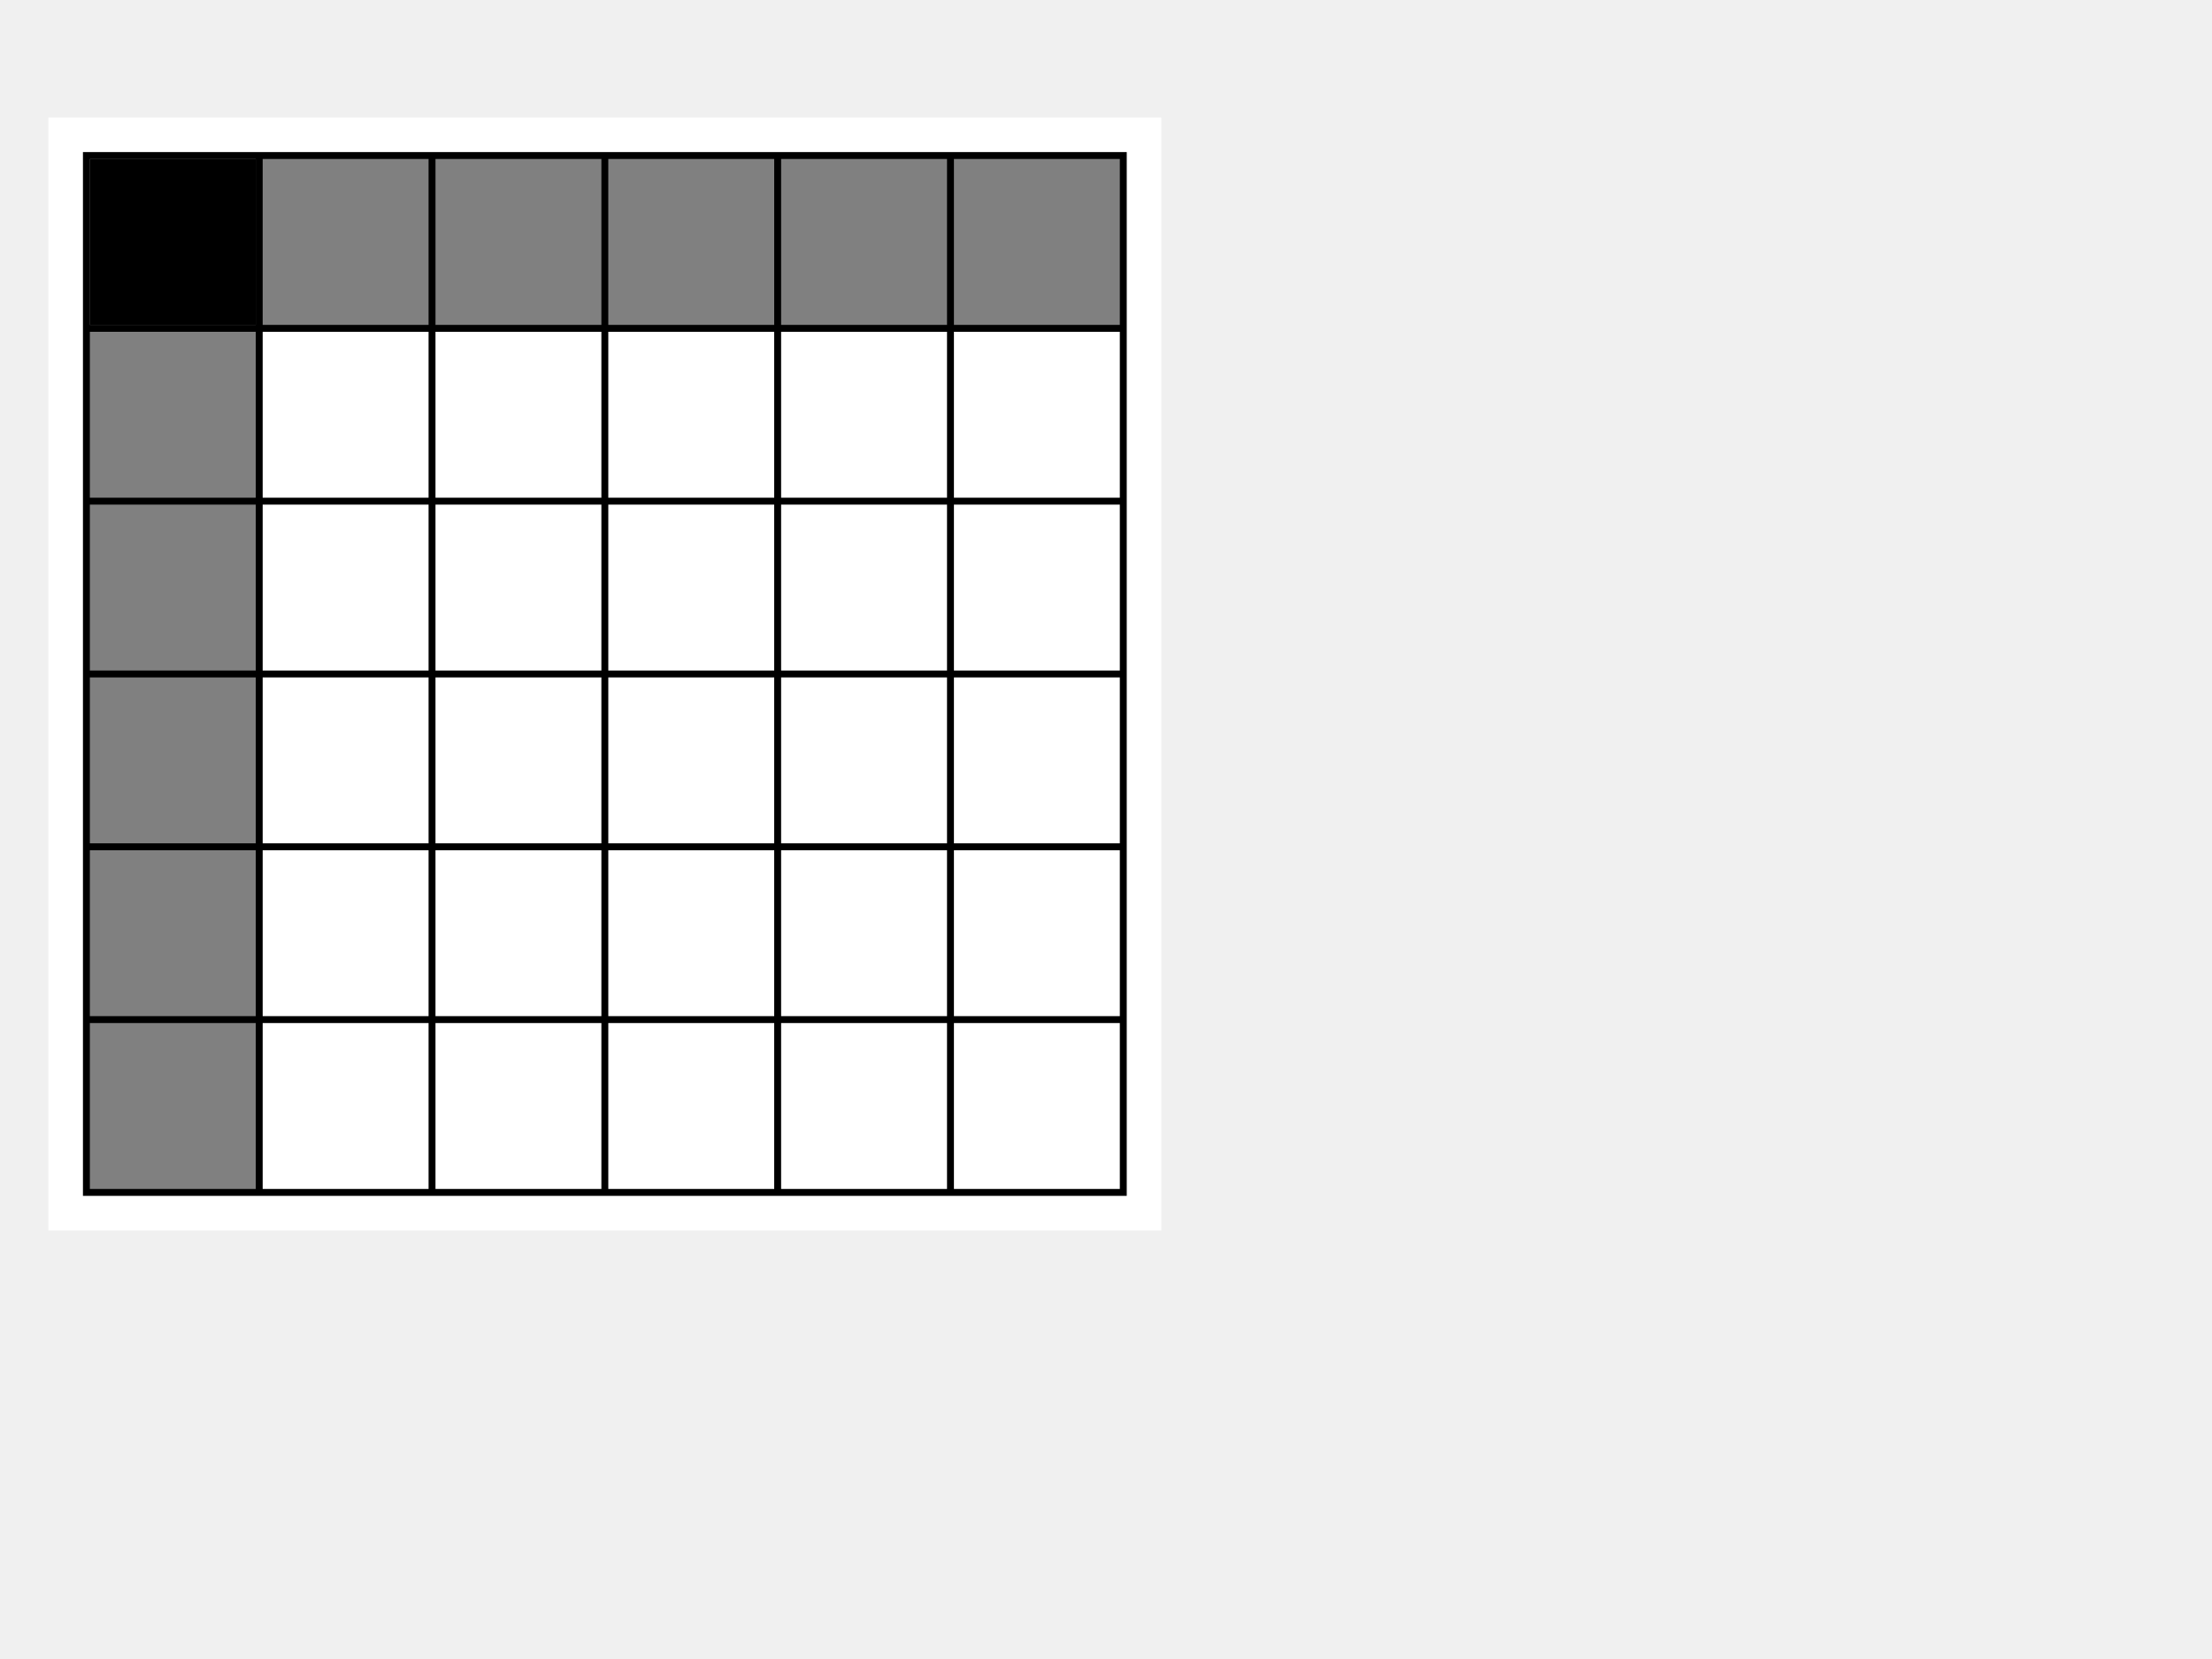
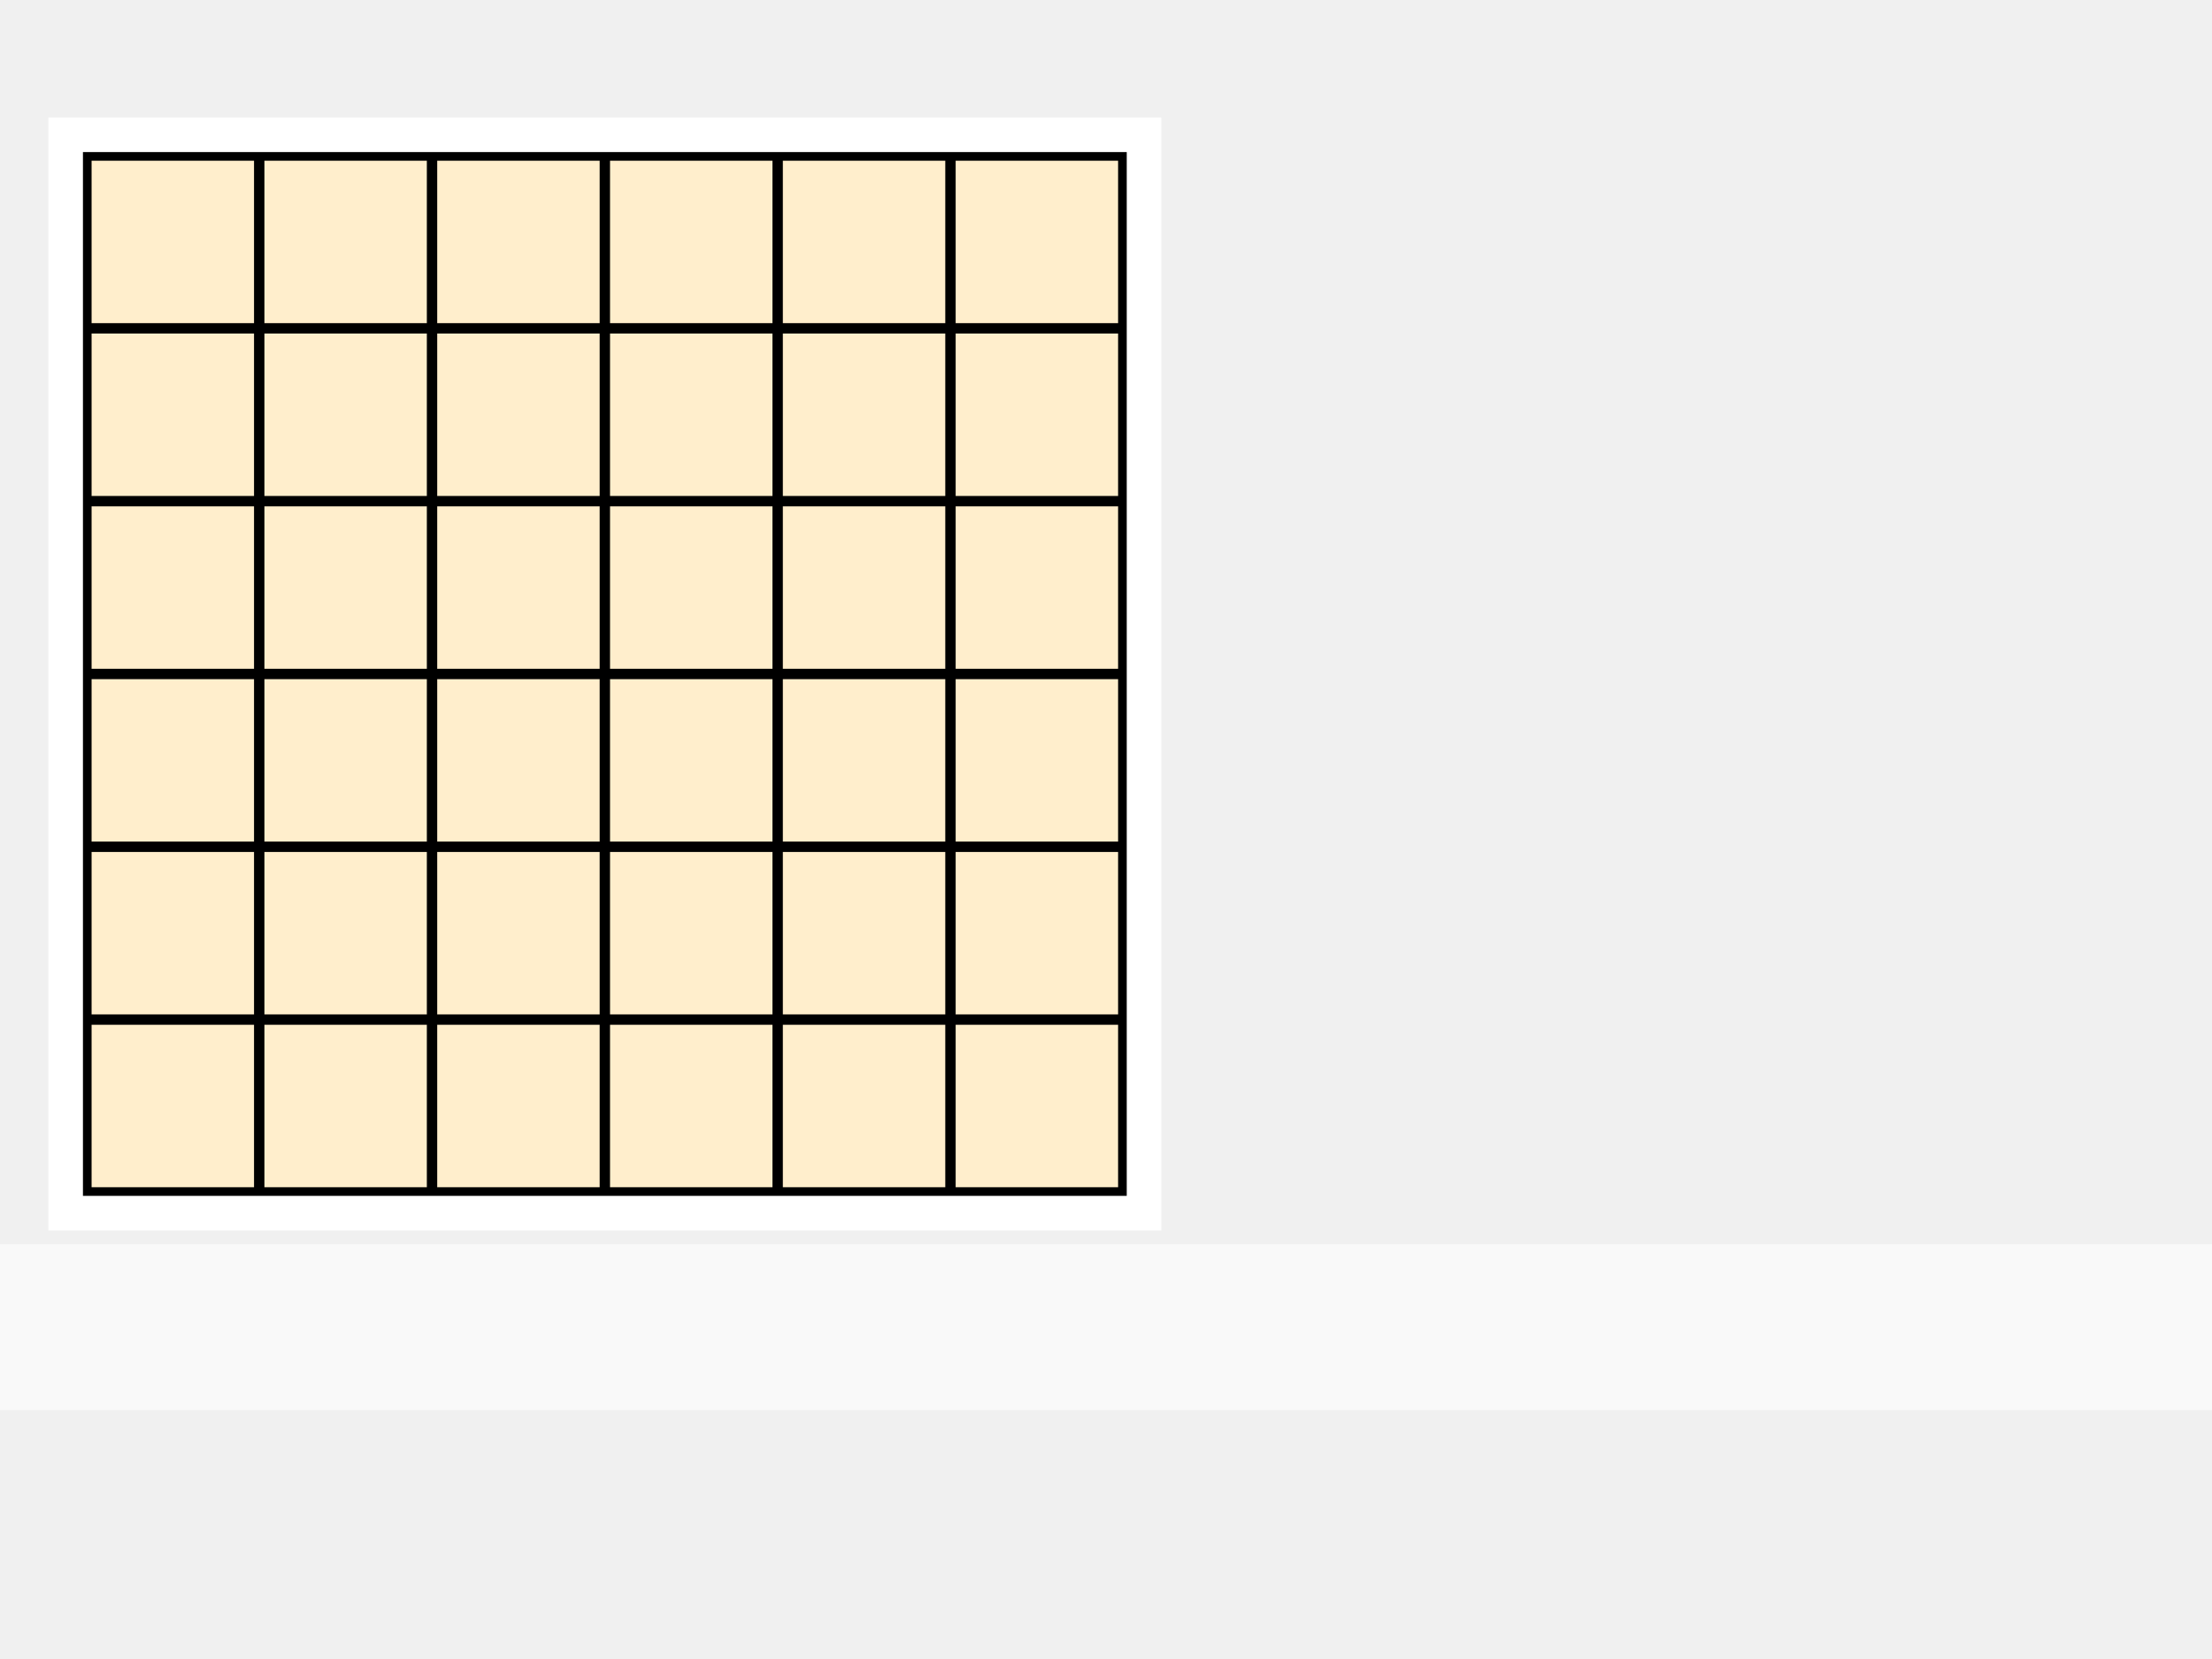
<svg xmlns="http://www.w3.org/2000/svg" xmlns:xlink="http://www.w3.org/1999/xlink" version="1.0" width="100%" height="100%" viewBox="0 0 640 480" id="table5x5">
  <defs>
    <style type="text/css">
    svg#table5x5 text                   { font-size:40px;text-anchor:middle; }
    svg#table5x5 .shadow                { fill:black; fill-opacity:0.5; display:none; }
    svg#table5x5 .drag .shadow          { display:inline; }
	svg#table5x5 .tab					{ fill:gray; }
	svg#table5x5 .cell					{ fill:white; }
+ 	svg#table5x5 .piece					{ fill:#fec; stroke:black; cursor:pointer; }
+ 	
+ 	svg#table5x5 #pieces .good .piece			{ fill:#0f0; }
+ 	svg#table5x5 #pieces .wrong .piece			{ fill:#f00; }
 </style>
  </defs>
  <g id="bg">
    <rect x="24" y="44" width="302" height="302" style="fill:none;stroke:white;stroke-width:20" />
    <rect x="24" y="44" width="302" height="302" />
+     <rect x="0" y="360" width="640" height="48" style="fill:white;fill-opacity:0.6" />
+     <text transform="translate(320,400)" id="title" />
    <g transform="translate(50,70)">
      <rect x="-24" y="-24" height="48" width="48" class="tab" />
      <text y="8" id="t0" />
      <image id="i0" transform="translate(-24,-24)" xlink:href="" width="48" height="48" x="0" y="0" />
    </g>
    <g transform="translate(100,70)">
      <rect x="-24" y="-24" height="48" width="48" class="tab" />
-       <text y="12" id="ta" />
+       <text y="12" id="ta">A</text>
      <image id="ia" transform="translate(-24,-24)" xlink:href="" width="48" height="48" x="0" y="0" />
    </g>
    <g transform="translate(150,70)">
      <rect x="-24" y="-24" height="48" width="48" class="tab" />
-       <text y="12" id="tb" />
+       <text y="12" id="tb">B</text>
      <image id="ib" transform="translate(-24,-24)" xlink:href="" width="48" height="48" x="0" y="0" />
    </g>
    <g transform="translate(200,70)">
      <rect x="-24" y="-24" height="48" width="48" class="tab" />
-       <text y="12" id="tc" />
+       <text y="12" id="tc">C</text>
      <image id="ic" transform="translate(-24,-24)" xlink:href="" width="48" height="48" x="0" y="0" />
    </g>
    <g transform="translate(250,70)">
      <rect x="-24" y="-24" height="48" width="48" class="tab" />
-       <text y="12" id="td" />
+       <text y="12" id="td">D</text>
      <image id="id" transform="translate(-24,-24)" xlink:href="" width="48" height="48" x="0" y="0" />
    </g>
    <g transform="translate(300,70)">
      <rect x="-24" y="-24" height="48" width="48" class="tab" />
-       <text y="12" id="te" />
+       <text y="12" id="te">E</text>
      <image id="ie" transform="translate(-24,-24)" xlink:href="" width="48" height="48" x="0" y="0" />
    </g>
    <g transform="translate(50,120)">
      <rect x="-24" y="-24" height="48" width="48" class="tab" />
-       <text y="12" id="t1" />
+       <text y="12" id="t1">1</text>
      <image id="i1" transform="translate(-24,-24)" xlink:href="" width="48" height="48" x="0" y="0" />
    </g>
    <g transform="translate(50,170)">
      <rect x="-24" y="-24" height="48" width="48" class="tab" />
-       <text y="12" id="t2" />
+       <text y="12" id="t2">2</text>
      <image id="i2" transform="translate(-24,-24)" xlink:href="" width="48" height="48" x="0" y="0" />
    </g>
    <g transform="translate(50,220)">
      <rect x="-24" y="-24" height="48" width="48" class="tab" />
-       <text y="12" id="t3" />
+       <text y="12" id="t3">3</text>
      <image id="i3" transform="translate(-24,-24)" xlink:href="" width="48" height="48" x="0" y="0" />
    </g>
    <g transform="translate(50,270)">
      <rect x="-24" y="-24" height="48" width="48" class="tab" />
-       <text y="12" id="t4" />
+       <text y="12" id="t4">4</text>
      <image id="i4" transform="translate(-24,-24)" xlink:href="" width="48" height="48" x="0" y="0" />
    </g>
    <g transform="translate(50,320)">
      <rect x="-24" y="-24" height="48" width="48" class="tab" />
-       <text y="12" id="t5" />
+       <text y="12" id="t5">5</text>
      <image id="i5" transform="translate(-24,-24)" xlink:href="" width="48" height="48" x="0" y="0" />
    </g>
    <g transform="translate(100,120)">
      <rect x="-24" y="-24" height="48" width="48" class="cell" />
      <text y="12" id="ta1" />
      <image id="ia1" transform="translate(-24,-24)" xlink:href="" width="48" height="48" x="0" y="0" />
    </g>
    <g transform="translate(100,170)">
      <rect x="-24" y="-24" height="48" width="48" class="cell" />
      <text y="12" id="ta2" />
      <image id="ia2" transform="translate(-24,-24)" xlink:href="" width="48" height="48" x="0" y="0" />
    </g>
    <g transform="translate(100,220)">
      <rect x="-24" y="-24" height="48" width="48" class="cell" />
      <text y="12" id="ta3" />
      <image id="ia3" transform="translate(-24,-24)" xlink:href="" width="48" height="48" x="0" y="0" />
    </g>
    <g transform="translate(100,270)">
      <rect x="-24" y="-24" height="48" width="48" class="cell" />
      <text y="12" id="ta4" />
      <image id="ia4" transform="translate(-24,-24)" xlink:href="" width="48" height="48" x="0" y="0" />
    </g>
    <g transform="translate(100,320)">
      <rect x="-24" y="-24" height="48" width="48" class="cell" />
      <text y="12" id="ta5" />
      <image id="ia5" transform="translate(-24,-24)" xlink:href="" width="48" height="48" x="0" y="0" />
    </g>
    <g transform="translate(150,120)">
      <rect x="-24" y="-24" height="48" width="48" class="cell" />
      <text y="12" id="tb1" />
      <image id="ib1" transform="translate(-24,-24)" xlink:href="" width="48" height="48" x="0" y="0" />
    </g>
    <g transform="translate(150,170)">
      <rect x="-24" y="-24" height="48" width="48" class="cell" />
      <text y="12" id="tb2" />
      <image id="ib2" transform="translate(-24,-24)" xlink:href="" width="48" height="48" x="0" y="0" />
    </g>
    <g transform="translate(150,220)">
      <rect x="-24" y="-24" height="48" width="48" class="cell" />
      <text y="12" id="tb3" />
      <image id="ib3" transform="translate(-24,-24)" xlink:href="" width="48" height="48" x="0" y="0" />
    </g>
    <g transform="translate(150,270)">
      <rect x="-24" y="-24" height="48" width="48" class="cell" />
      <text y="12" id="tb4" />
      <image id="ib4" transform="translate(-24,-24)" xlink:href="" width="48" height="48" x="0" y="0" />
    </g>
    <g transform="translate(150,320)">
      <rect x="-24" y="-24" height="48" width="48" class="cell" />
      <text y="12" id="tb5" />
      <image id="ib5" transform="translate(-24,-24)" xlink:href="" width="48" height="48" x="0" y="0" />
    </g>
    <g transform="translate(200,120)">
      <rect x="-24" y="-24" height="48" width="48" class="cell" />
      <text y="12" id="tc1" />
      <image id="ic1" transform="translate(-24,-24)" xlink:href="" width="48" height="48" x="0" y="0" />
    </g>
    <g transform="translate(200,170)">
      <rect x="-24" y="-24" height="48" width="48" class="cell" />
      <text y="12" id="tc2" />
      <image id="ic2" transform="translate(-24,-24)" xlink:href="" width="48" height="48" x="0" y="0" />
    </g>
    <g transform="translate(200,220)">
      <rect x="-24" y="-24" height="48" width="48" class="cell" />
      <text y="12" id="tc3" />
      <image id="ic3" transform="translate(-24,-24)" xlink:href="" width="48" height="48" x="0" y="0" />
    </g>
    <g transform="translate(200,270)">
      <rect x="-24" y="-24" height="48" width="48" class="cell" />
      <text y="12" id="tc4" />
      <image id="ic4" transform="translate(-24,-24)" xlink:href="" width="48" height="48" x="0" y="0" />
    </g>
    <g transform="translate(200,320)">
      <rect x="-24" y="-24" height="48" width="48" class="cell" />
      <text y="12" id="tc5" />
      <image id="ic5" transform="translate(-24,-24)" xlink:href="" width="48" height="48" x="0" y="0" />
    </g>
    <g transform="translate(250,120)">
      <rect x="-24" y="-24" height="48" width="48" class="cell" />
      <text y="12" id="td1" />
      <image id="id1" transform="translate(-24,-24)" xlink:href="" width="48" height="48" x="0" y="0" />
    </g>
    <g transform="translate(250,170)">
      <rect x="-24" y="-24" height="48" width="48" class="cell" />
      <text y="12" id="td2" />
      <image id="id2" transform="translate(-24,-24)" xlink:href="" width="48" height="48" x="0" y="0" />
    </g>
    <g transform="translate(250,220)">
      <rect x="-24" y="-24" height="48" width="48" class="cell" />
      <text y="12" id="td3" />
      <image id="id3" transform="translate(-24,-24)" xlink:href="" width="48" height="48" x="0" y="0" />
    </g>
    <g transform="translate(250,270)">
      <rect x="-24" y="-24" height="48" width="48" class="cell" />
      <text y="12" id="td4" />
      <image id="id4" transform="translate(-24,-24)" xlink:href="" width="48" height="48" x="0" y="0" />
    </g>
    <g transform="translate(250,320)">
      <rect x="-24" y="-24" height="48" width="48" class="cell" />
      <text y="12" id="td5" />
      <image id="id5" transform="translate(-24,-24)" xlink:href="" width="48" height="48" x="0" y="0" />
    </g>
    <g transform="translate(300,120)">
      <rect x="-24" y="-24" height="48" width="48" class="cell" />
      <text y="12" id="te1" />
      <image id="ie1" transform="translate(-24,-24)" xlink:href="" width="48" height="48" x="0" y="0" />
    </g>
    <g transform="translate(300,170)">
      <rect x="-24" y="-24" height="48" width="48" class="cell" />
      <text y="12" id="te2" />
      <image id="ie2" transform="translate(-24,-24)" xlink:href="" width="48" height="48" x="0" y="0" />
    </g>
    <g transform="translate(300,220)">
      <rect x="-24" y="-24" height="48" width="48" class="cell" />
      <text y="12" id="te3" />
      <image id="ie3" transform="translate(-24,-24)" xlink:href="" width="48" height="48" x="0" y="0" />
    </g>
    <g transform="translate(300,270)">
      <rect x="-24" y="-24" height="48" width="48" class="cell" />
      <text y="12" id="te4" />
      <image id="ie4" transform="translate(-24,-24)" xlink:href="" width="48" height="48" x="0" y="0" />
    </g>
    <g transform="translate(300,320)">
      <rect x="-24" y="-24" height="48" width="48" class="cell" />
      <text y="12" id="te5" />
      <image id="ie5" transform="translate(-24,-24)" xlink:href="" width="48" height="48" x="0" y="0" />
    </g>
  </g>
  <g id="pieces">
-     <g id="pa1" transform="translate(50,70)">
-       <g class="scale">
-         <rect transform="translate(10,8)" x="-24" y="-24" height="48" width="48" class="shadow" />
+     <g id="p0" transform="translate(50,70)">
+       <g class="scale">
+         <rect transform="translate(5,4)" x="-24" y="-24" height="48" width="48" class="shadow" />
+         <g class="rot">
+           <rect x="-24" y="-24" height="48" width="48" class="piece" />
+           <text y="8" id="pt0" />
+           <image transform="translate(-24,-24)" xlink:href="" width="48" height="48" x="0" y="0" id="pi0" />
+         </g>
+       </g>
+     </g>
+     <g id="pa" transform="translate(100,70)">
+       <g class="scale">
+         <rect transform="translate(5,4)" x="-24" y="-24" height="48" width="48" class="shadow" />
+         <g class="rot">
+           <rect x="-24" y="-24" height="48" width="48" class="piece" />
+           <text y="8" id="pta" />
+           <image transform="translate(-24,-24)" xlink:href="" width="48" height="48" x="0" y="0" id="pia" />
+         </g>
+       </g>
+     </g>
+     <g id="pb" transform="translate(150,70)">
+       <g class="scale">
+         <rect transform="translate(5,4)" x="-24" y="-24" height="48" width="48" class="shadow" />
+         <g class="rot">
+           <rect x="-24" y="-24" height="48" width="48" class="piece" />
+           <text y="8" id="ptb" />
+           <image transform="translate(-24,-24)" xlink:href="" width="48" height="48" x="0" y="0" id="pib" />
+         </g>
+       </g>
+     </g>
+     <g id="pc" transform="translate(200,70)">
+       <g class="scale">
+         <rect transform="translate(5,4)" x="-24" y="-24" height="48" width="48" class="shadow" />
+         <g class="rot">
+           <rect x="-24" y="-24" height="48" width="48" class="piece" />
+           <text y="8" id="ptc" />
+           <image transform="translate(-24,-24)" xlink:href="" width="48" height="48" x="0" y="0" id="pic" />
+         </g>
+       </g>
+     </g>
+     <g id="pd" transform="translate(250,70)">
+       <g class="scale">
+         <rect transform="translate(5,4)" x="-24" y="-24" height="48" width="48" class="shadow" />
+         <g class="rot">
+           <rect x="-24" y="-24" height="48" width="48" class="piece" />
+           <text y="8" id="ptd" />
+           <image transform="translate(-24,-24)" xlink:href="" width="48" height="48" x="0" y="0" id="pid" />
+         </g>
+       </g>
+     </g>
+     <g id="pe" transform="translate(300,70)">
+       <g class="scale">
+         <rect transform="translate(5,4)" x="-24" y="-24" height="48" width="48" class="shadow" />
+         <g class="rot">
+           <rect x="-24" y="-24" height="48" width="48" class="piece" />
+           <text y="8" id="pte" />
+           <image transform="translate(-24,-24)" xlink:href="" width="48" height="48" x="0" y="0" id="pie" />
+         </g>
+       </g>
+     </g>
+     <g id="p1" transform="translate(50,120)">
+       <g class="scale">
+         <rect transform="translate(5,4)" x="-24" y="-24" height="48" width="48" class="shadow" />
+         <g class="rot">
+           <rect x="-24" y="-24" height="48" width="48" class="piece" />
+           <text y="8" id="pt1" />
+           <image transform="translate(-24,-24)" xlink:href="" width="48" height="48" x="0" y="0" id="pi1" />
+         </g>
+       </g>
+     </g>
+     <g id="p2" transform="translate(50,170)">
+       <g class="scale">
+         <rect transform="translate(5,4)" x="-24" y="-24" height="48" width="48" class="shadow" />
+         <g class="rot">
+           <rect x="-24" y="-24" height="48" width="48" class="piece" />
+           <text y="8" id="pt2" />
+           <image transform="translate(-24,-24)" xlink:href="" width="48" height="48" x="0" y="0" id="pi2" />
+         </g>
+       </g>
+     </g>
+     <g id="p3" transform="translate(50,220)">
+       <g class="scale">
+         <rect transform="translate(5,4)" x="-24" y="-24" height="48" width="48" class="shadow" />
+         <g class="rot">
+           <rect x="-24" y="-24" height="48" width="48" class="piece" />
+           <text y="8" id="pt3" />
+           <image transform="translate(-24,-24)" xlink:href="" width="48" height="48" x="0" y="0" id="pi3" />
+         </g>
+       </g>
+     </g>
+     <g id="p4" transform="translate(50,270)">
+       <g class="scale">
+         <rect transform="translate(5,4)" x="-24" y="-24" height="48" width="48" class="shadow" />
+         <g class="rot">
+           <rect x="-24" y="-24" height="48" width="48" class="piece" />
+           <text y="8" id="pt4" />
+           <image transform="translate(-24,-24)" xlink:href="" width="48" height="48" x="0" y="0" id="pi4" />
+         </g>
+       </g>
+     </g>
+     <g id="p5" transform="translate(50,320)">
+       <g class="scale">
+         <rect transform="translate(5,4)" x="-24" y="-24" height="48" width="48" class="shadow" />
+         <g class="rot">
+           <rect x="-24" y="-24" height="48" width="48" class="piece" />
+           <text y="8" id="pt5" />
+           <image transform="translate(-24,-24)" xlink:href="" width="48" height="48" x="0" y="0" id="pi5" />
+         </g>
+       </g>
+     </g>
+     <g id="pa1" transform="translate(100,120)">
+       <g class="scale">
+         <rect transform="translate(5,4)" x="-24" y="-24" height="48" width="48" class="shadow" />
        <g class="rot">
          <rect x="-24" y="-24" height="48" width="48" class="piece" />
          <text y="8" id="pta1" />
          <image transform="translate(-24,-24)" xlink:href="" width="48" height="48" x="0" y="0" id="pia1" />
        </g>
      </g>
    </g>
+     <g id="pb1" transform="translate(150,120)">
+       <g class="scale">
+         <rect transform="translate(5,4)" x="-24" y="-24" height="48" width="48" class="shadow" />
+         <g class="rot">
+           <rect x="-24" y="-24" height="48" width="48" class="piece" />
+           <text y="8" id="ptb1" />
+           <image transform="translate(-24,-24)" xlink:href="" width="48" height="48" x="0" y="0" id="pib1" />
+         </g>
+       </g>
+     </g>
+     <g id="pc1" transform="translate(200,120)">
+       <g class="scale">
+         <rect transform="translate(5,4)" x="-24" y="-24" height="48" width="48" class="shadow" />
+         <g class="rot">
+           <rect x="-24" y="-24" height="48" width="48" class="piece" />
+           <text y="8" id="ptc1" />
+           <image transform="translate(-24,-24)" xlink:href="" width="48" height="48" x="0" y="0" id="pic1" />
+         </g>
+       </g>
+     </g>
+     <g id="pd1" transform="translate(250,120)">
+       <g class="scale">
+         <rect transform="translate(5,4)" x="-24" y="-24" height="48" width="48" class="shadow" />
+         <g class="rot">
+           <rect x="-24" y="-24" height="48" width="48" class="piece" />
+           <text y="8" id="ptd1" />
+           <image transform="translate(-24,-24)" xlink:href="" width="48" height="48" x="0" y="0" id="pid1" />
+         </g>
+       </g>
+     </g>
+     <g id="pe1" transform="translate(300,120)">
+       <g class="scale">
+         <rect transform="translate(5,4)" x="-24" y="-24" height="48" width="48" class="shadow" />
+         <g class="rot">
+           <rect x="-24" y="-24" height="48" width="48" class="piece" />
+           <text y="8" id="pte1" />
+           <image transform="translate(-24,-24)" xlink:href="" width="48" height="48" x="0" y="0" id="pie1" />
+         </g>
+       </g>
+     </g>
+     <g id="pa2" transform="translate(100,170)">
+       <g class="scale">
+         <rect transform="translate(5,4)" x="-24" y="-24" height="48" width="48" class="shadow" />
+         <g class="rot">
+           <rect x="-24" y="-24" height="48" width="48" class="piece" />
+           <text y="8" id="pta2" />
+           <image transform="translate(-24,-24)" xlink:href="" width="48" height="48" x="0" y="0" id="pia2" />
+         </g>
+       </g>
+     </g>
+     <g id="pb2" transform="translate(150,170)">
+       <g class="scale">
+         <rect transform="translate(5,4)" x="-24" y="-24" height="48" width="48" class="shadow" />
+         <g class="rot">
+           <rect x="-24" y="-24" height="48" width="48" class="piece" />
+           <text y="8" id="ptb2" />
+           <image transform="translate(-24,-24)" xlink:href="" width="48" height="48" x="0" y="0" id="pib2" />
+         </g>
+       </g>
+     </g>
+     <g id="pc2" transform="translate(200,170)">
+       <g class="scale">
+         <rect transform="translate(5,4)" x="-24" y="-24" height="48" width="48" class="shadow" />
+         <g class="rot">
+           <rect x="-24" y="-24" height="48" width="48" class="piece" />
+           <text y="8" id="ptc2" />
+           <image transform="translate(-24,-24)" xlink:href="" width="48" height="48" x="0" y="0" id="pic2" />
+         </g>
+       </g>
+     </g>
+     <g id="pd2" transform="translate(250,170)">
+       <g class="scale">
+         <rect transform="translate(5,4)" x="-24" y="-24" height="48" width="48" class="shadow" />
+         <g class="rot">
+           <rect x="-24" y="-24" height="48" width="48" class="piece" />
+           <text y="8" id="ptd2" />
+           <image transform="translate(-24,-24)" xlink:href="" width="48" height="48" x="0" y="0" id="pid2" />
+         </g>
+       </g>
+     </g>
+     <g id="pe2" transform="translate(300,170)">
+       <g class="scale">
+         <rect transform="translate(5,4)" x="-24" y="-24" height="48" width="48" class="shadow" />
+         <g class="rot">
+           <rect x="-24" y="-24" height="48" width="48" class="piece" />
+           <text y="8" id="pte2" />
+           <image transform="translate(-24,-24)" xlink:href="" width="48" height="48" x="0" y="0" id="pie2" />
+         </g>
+       </g>
+     </g>
+     <g id="pa3" transform="translate(100,220)">
+       <g class="scale">
+         <rect transform="translate(5,4)" x="-24" y="-24" height="48" width="48" class="shadow" />
+         <g class="rot">
+           <rect x="-24" y="-24" height="48" width="48" class="piece" />
+           <text y="8" id="pta3" />
+           <image transform="translate(-24,-24)" xlink:href="" width="48" height="48" x="0" y="0" id="pia3" />
+         </g>
+       </g>
+     </g>
+     <g id="pb3" transform="translate(150,220)">
+       <g class="scale">
+         <rect transform="translate(5,4)" x="-24" y="-24" height="48" width="48" class="shadow" />
+         <g class="rot">
+           <rect x="-24" y="-24" height="48" width="48" class="piece" />
+           <text y="8" id="ptb3" />
+           <image transform="translate(-24,-24)" xlink:href="" width="48" height="48" x="0" y="0" id="pib3" />
+         </g>
+       </g>
+     </g>
+     <g id="pc3" transform="translate(200,220)">
+       <g class="scale">
+         <rect transform="translate(5,4)" x="-24" y="-24" height="48" width="48" class="shadow" />
+         <g class="rot">
+           <rect x="-24" y="-24" height="48" width="48" class="piece" />
+           <text y="8" id="ptc3" />
+           <image transform="translate(-24,-24)" xlink:href="" width="48" height="48" x="0" y="0" id="pic3" />
+         </g>
+       </g>
+     </g>
+     <g id="pd3" transform="translate(250,220)">
+       <g class="scale">
+         <rect transform="translate(5,4)" x="-24" y="-24" height="48" width="48" class="shadow" />
+         <g class="rot">
+           <rect x="-24" y="-24" height="48" width="48" class="piece" />
+           <text y="8" id="ptd3" />
+           <image transform="translate(-24,-24)" xlink:href="" width="48" height="48" x="0" y="0" id="pid3" />
+         </g>
+       </g>
+     </g>
+     <g id="pe3" transform="translate(300,220)">
+       <g class="scale">
+         <rect transform="translate(5,4)" x="-24" y="-24" height="48" width="48" class="shadow" />
+         <g class="rot">
+           <rect x="-24" y="-24" height="48" width="48" class="piece" />
+           <text y="8" id="pte3" />
+           <image transform="translate(-24,-24)" xlink:href="" width="48" height="48" x="0" y="0" id="pie3" />
+         </g>
+       </g>
+     </g>
+     <g id="pa4" transform="translate(100,270)">
+       <g class="scale">
+         <rect transform="translate(5,4)" x="-24" y="-24" height="48" width="48" class="shadow" />
+         <g class="rot">
+           <rect x="-24" y="-24" height="48" width="48" class="piece" />
+           <text y="8" id="pta4" />
+           <image transform="translate(-24,-24)" xlink:href="" width="48" height="48" x="0" y="0" id="pia4" />
+         </g>
+       </g>
+     </g>
+     <g id="pb4" transform="translate(150,270)">
+       <g class="scale">
+         <rect transform="translate(5,4)" x="-24" y="-24" height="48" width="48" class="shadow" />
+         <g class="rot">
+           <rect x="-24" y="-24" height="48" width="48" class="piece" />
+           <text y="8" id="ptb4" />
+           <image transform="translate(-24,-24)" xlink:href="" width="48" height="48" x="0" y="0" id="pib4" />
+         </g>
+       </g>
+     </g>
+     <g id="pc4" transform="translate(200,270)">
+       <g class="scale">
+         <rect transform="translate(5,4)" x="-24" y="-24" height="48" width="48" class="shadow" />
+         <g class="rot">
+           <rect x="-24" y="-24" height="48" width="48" class="piece" />
+           <text y="8" id="ptc4" />
+           <image transform="translate(-24,-24)" xlink:href="" width="48" height="48" x="0" y="0" id="pic4" />
+         </g>
+       </g>
+     </g>
+     <g id="pd4" transform="translate(250,270)">
+       <g class="scale">
+         <rect transform="translate(5,4)" x="-24" y="-24" height="48" width="48" class="shadow" />
+         <g class="rot">
+           <rect x="-24" y="-24" height="48" width="48" class="piece" />
+           <text y="8" id="ptd4" />
+           <image transform="translate(-24,-24)" xlink:href="" width="48" height="48" x="0" y="0" id="pid4" />
+         </g>
+       </g>
+     </g>
+     <g id="pe4" transform="translate(300,270)">
+       <g class="scale">
+         <rect transform="translate(5,4)" x="-24" y="-24" height="48" width="48" class="shadow" />
+         <g class="rot">
+           <rect x="-24" y="-24" height="48" width="48" class="piece" />
+           <text y="8" id="pte4" />
+           <image transform="translate(-24,-24)" xlink:href="" width="48" height="48" x="0" y="0" id="pie4" />
+         </g>
+       </g>
+     </g>
+     <g id="pa5" transform="translate(100,320)">
+       <g class="scale">
+         <rect transform="translate(5,4)" x="-24" y="-24" height="48" width="48" class="shadow" />
+         <g class="rot">
+           <rect x="-24" y="-24" height="48" width="48" class="piece" />
+           <text y="8" id="pta5" />
+           <image transform="translate(-24,-24)" xlink:href="" width="48" height="48" x="0" y="0" id="pia5" />
+         </g>
+       </g>
+     </g>
+     <g id="pb5" transform="translate(150,320)">
+       <g class="scale">
+         <rect transform="translate(5,4)" x="-24" y="-24" height="48" width="48" class="shadow" />
+         <g class="rot">
+           <rect x="-24" y="-24" height="48" width="48" class="piece" />
+           <text y="8" id="ptb5" />
+           <image transform="translate(-24,-24)" xlink:href="" width="48" height="48" x="0" y="0" id="pib5" />
+         </g>
+       </g>
+     </g>
+     <g id="pc5" transform="translate(200,320)">
+       <g class="scale">
+         <rect transform="translate(5,4)" x="-24" y="-24" height="48" width="48" class="shadow" />
+         <g class="rot">
+           <rect x="-24" y="-24" height="48" width="48" class="piece" />
+           <text y="8" id="ptc5" />
+           <image transform="translate(-24,-24)" xlink:href="" width="48" height="48" x="0" y="0" id="pic5" />
+         </g>
+       </g>
+     </g>
+     <g id="pd5" transform="translate(250,320)">
+       <g class="scale">
+         <rect transform="translate(5,4)" x="-24" y="-24" height="48" width="48" class="shadow" />
+         <g class="rot">
+           <rect x="-24" y="-24" height="48" width="48" class="piece" />
+           <text y="8" id="ptd5" />
+           <image transform="translate(-24,-24)" xlink:href="" width="48" height="48" x="0" y="0" id="pid5" />
+         </g>
+       </g>
+     </g>
+     <g id="pe5" transform="translate(300,320)">
+       <g class="scale">
+         <rect transform="translate(5,4)" x="-24" y="-24" height="48" width="48" class="shadow" />
+         <g class="rot">
+           <rect x="-24" y="-24" height="48" width="48" class="piece" />
+           <text y="8" id="pte5" />
+           <image transform="translate(-24,-24)" xlink:href="" width="48" height="48" x="0" y="0" id="pie5" />
+         </g>
+       </g>
+     </g>
  </g>
</svg>
